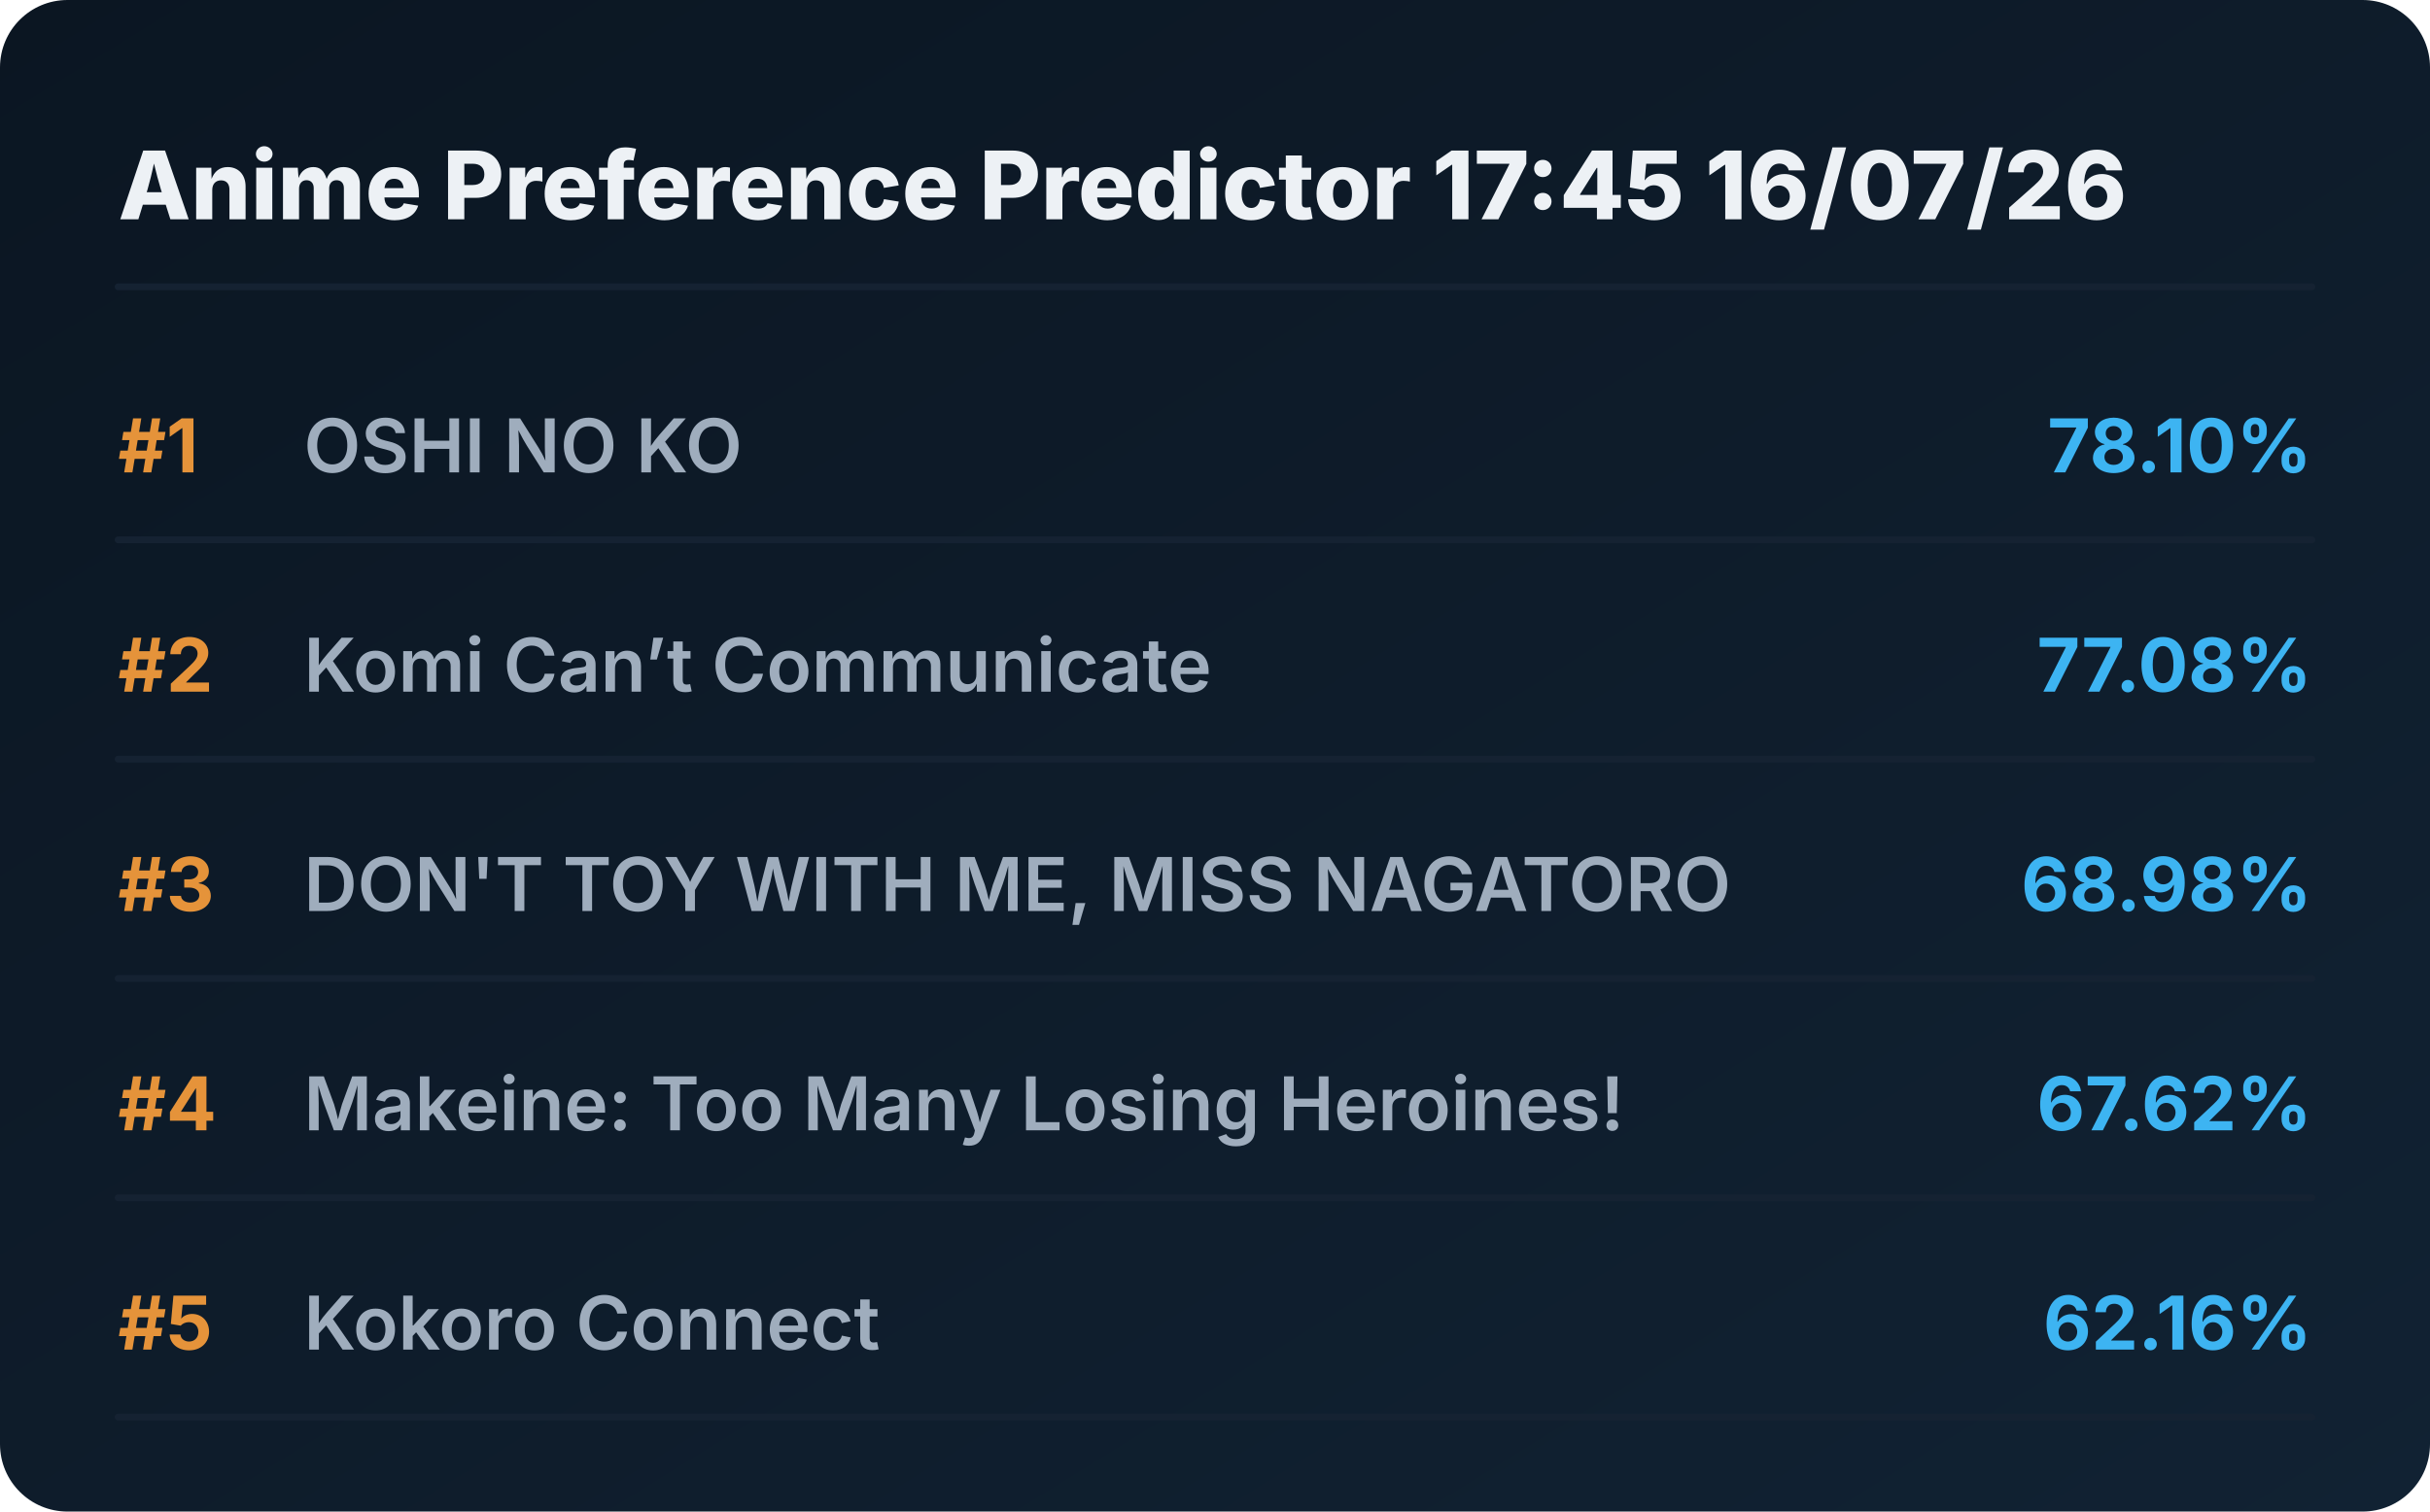
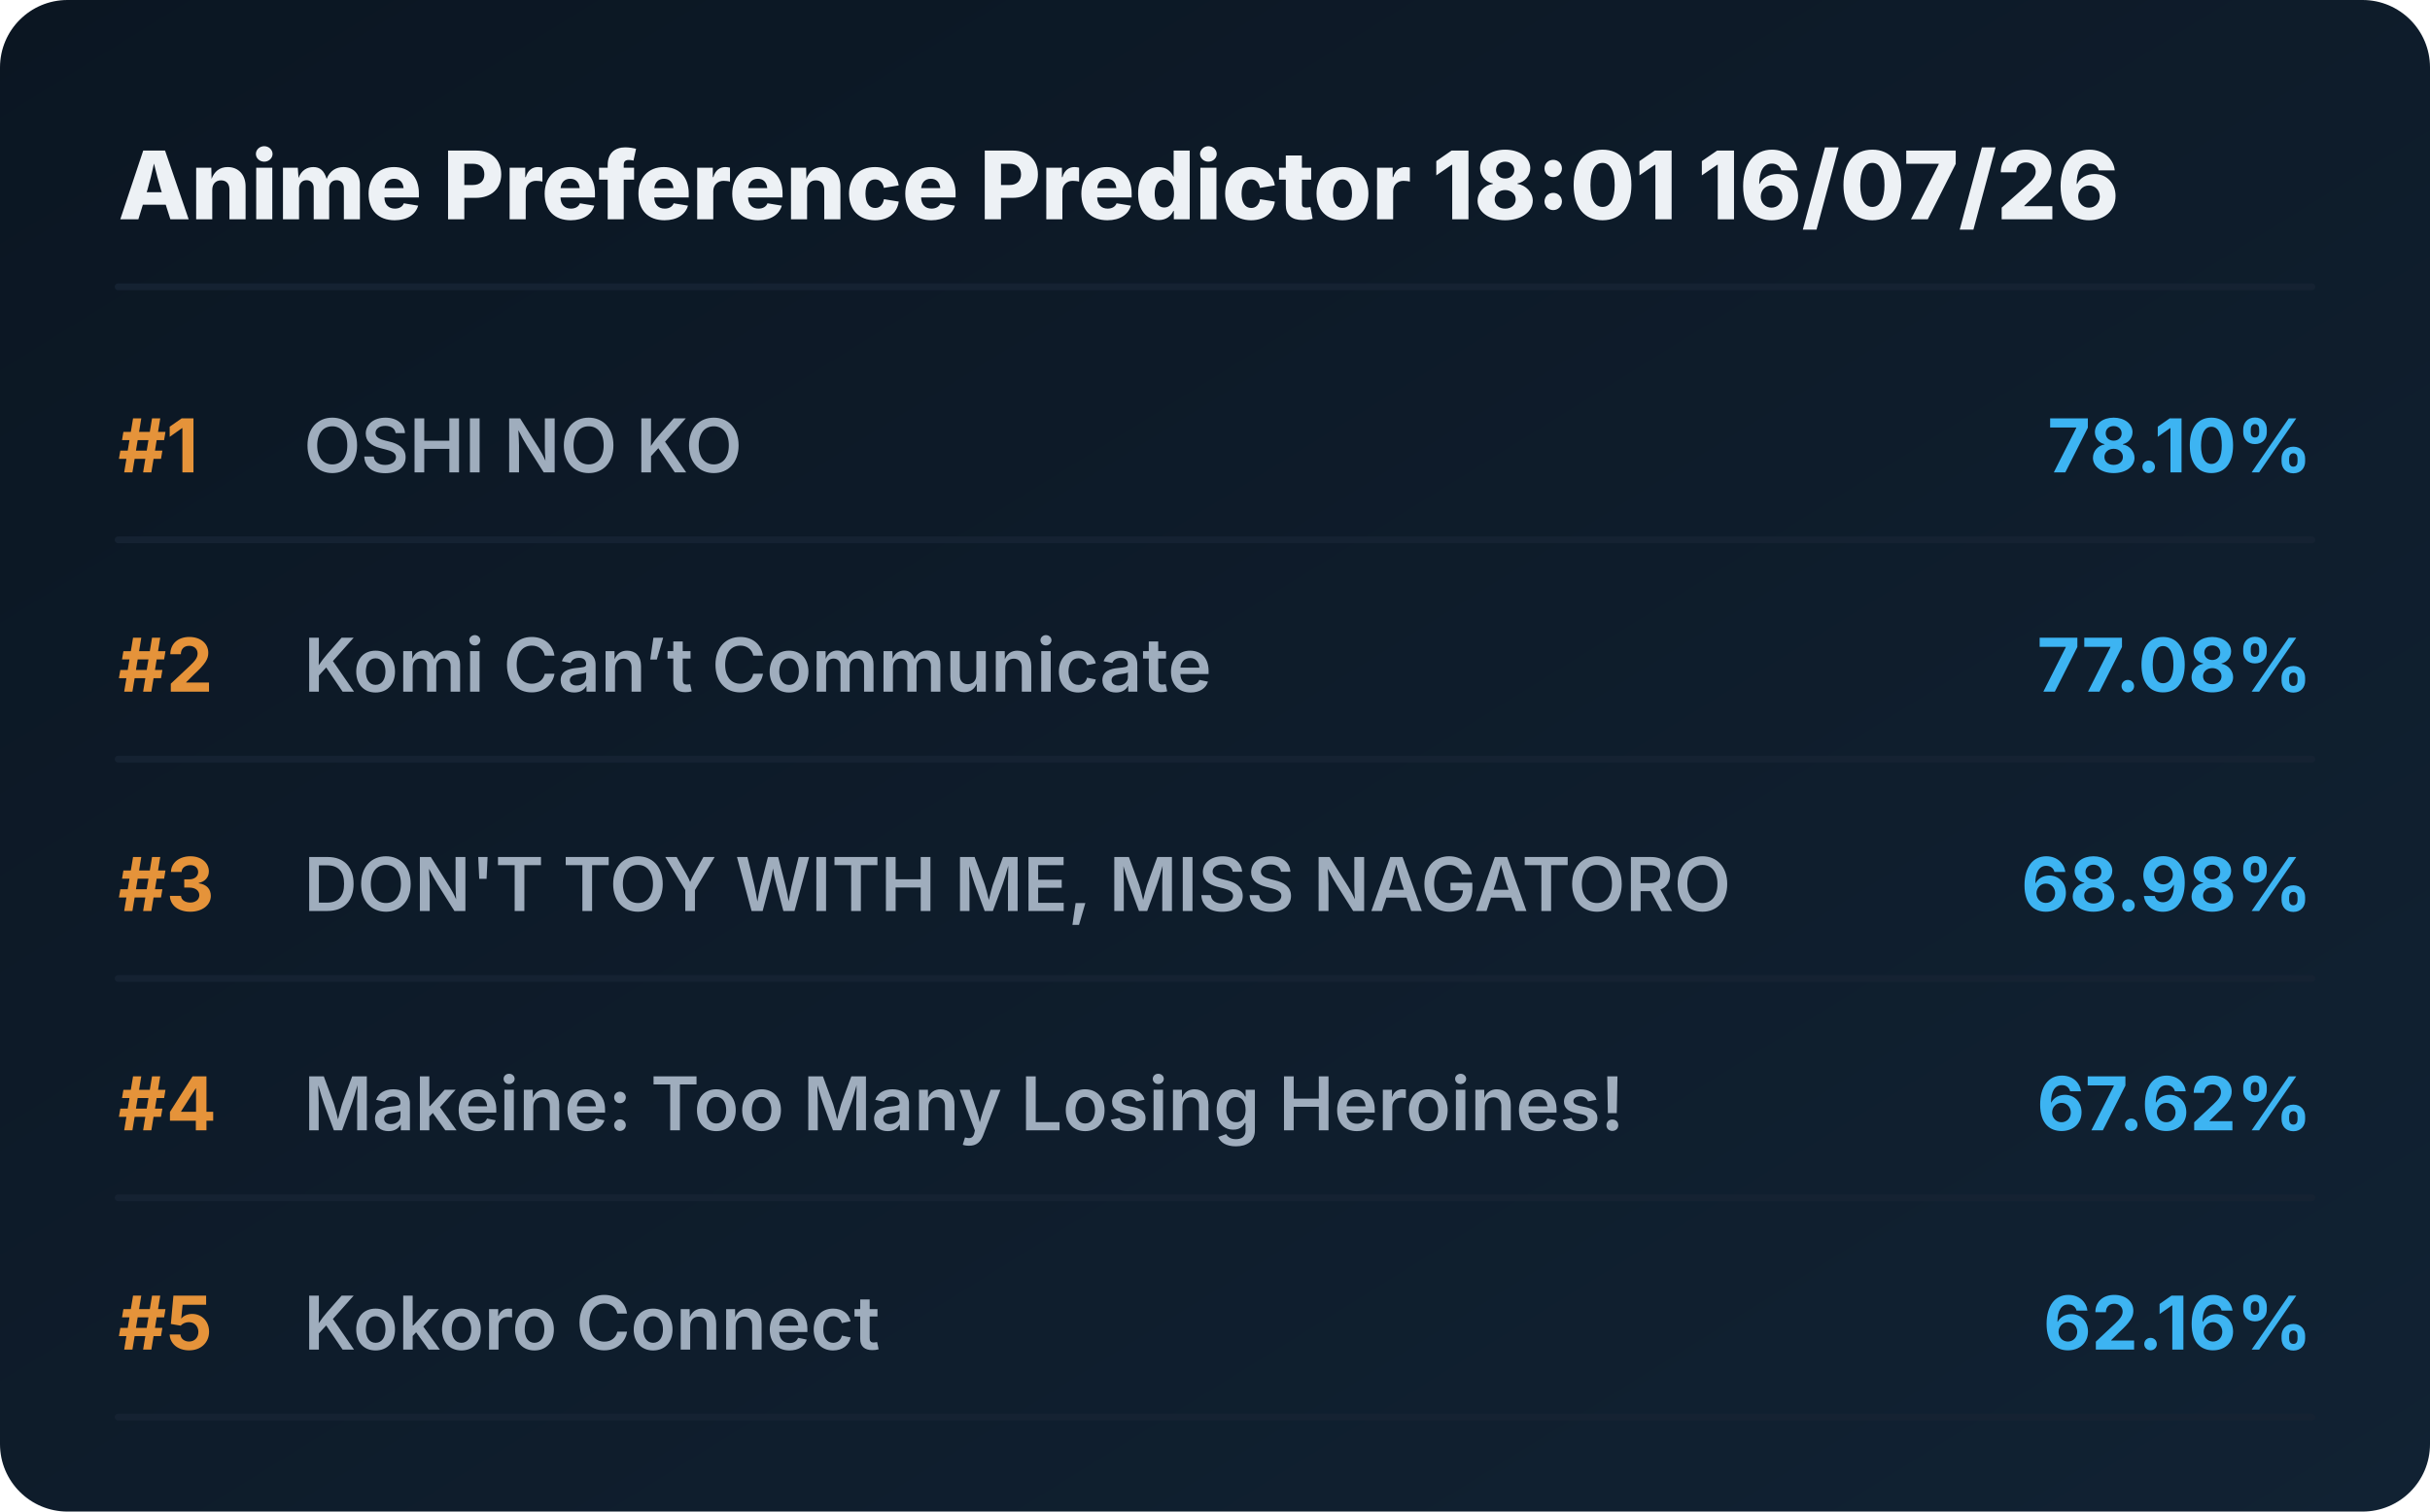
<svg xmlns="http://www.w3.org/2000/svg" viewBox="0 0 720 448" preserveAspectRatio="xMidYMid meet" style="width: 100%; height: auto; max-width: 720px;">
  <defs>
    <linearGradient id="boxGrad" x1="0%" y1="0%" x2="100%" y2="100%">
      <stop offset="0%" stop-color="#0b1622" />
      <stop offset="100%" stop-color="#112233" />
    </linearGradient>
    <clipPath id="titleClip">
      <rect x="90" y="0" width="510" height="100%" />
    </clipPath>
  </defs>
  <style>
    .bg { fill: url(#boxGrad); rx: 20px; }
    .header { font-family: 'Overpass', 'Inter', system-ui, sans-serif; font-weight: 800; font-size: 28px; fill: #edf1f5; }
    .rank { font-family: 'Overpass', 'Inter', system-ui, sans-serif; font-weight: 700; font-size: 22px; fill: #e5933a; }
    .title { font-family: 'Overpass', 'Inter', system-ui, sans-serif; font-weight: 600; font-size: 22px; fill: #9fadbd; }
    .score { font-family: 'Overpass', 'Inter', system-ui, sans-serif; font-weight: 700; font-size: 22px; fill: #3db4f2; }
    .line { stroke: #152232; stroke-width: 2; stroke-linecap: round; }
  </style>
  <rect class="bg" width="720" height="448" />
-   <text x="35" y="65" class="header">Anime Preference Predictor 17:45 16/07/26</text>
+   <text x="35" y="65" class="header">Anime Preference Predictor 18:01 16/07/26</text>
  <line x1="35" y1="85" x2="685" y2="85" class="line" />
  <g transform="translate(0, 0)">
    <text x="35" y="140" class="rank">#1</text>
    <text x="90" y="140" class="title">OSHI NO KO</text>
    <text x="685" y="140" class="score" text-anchor="end">78.10%</text>
    <line x1="35" y1="160" x2="685" y2="160" class="line" />
  </g>
  <g transform="translate(0, 65)">
    <text x="35" y="140" class="rank">#2</text>
    <text x="90" y="140" class="title">Komi Can’t Communicate</text>
    <text x="685" y="140" class="score" text-anchor="end">77.08%</text>
    <line x1="35" y1="160" x2="685" y2="160" class="line" />
  </g>
  <g transform="translate(0, 130)">
    <text x="35" y="140" class="rank">#3</text>
    <text x="90" y="140" class="title">DON'T TOY WITH ME, MISS NAGATORO</text>
    <text x="685" y="140" class="score" text-anchor="end">68.98%</text>
    <line x1="35" y1="160" x2="685" y2="160" class="line" />
  </g>
  <g transform="translate(0, 195)">
    <text x="35" y="140" class="rank">#4</text>
    <text x="90" y="140" class="title">Makeine: Too Many Losing Heroines!</text>
    <text x="685" y="140" class="score" text-anchor="end">67.62%</text>
    <line x1="35" y1="160" x2="685" y2="160" class="line" />
  </g>
  <g transform="translate(0, 260)">
    <text x="35" y="140" class="rank">#5</text>
    <text x="90" y="140" class="title">Kokoro Connect</text>
    <text x="685" y="140" class="score" text-anchor="end">62.16%</text>
    <line x1="35" y1="160" x2="685" y2="160" class="line" />
  </g>
</svg>
